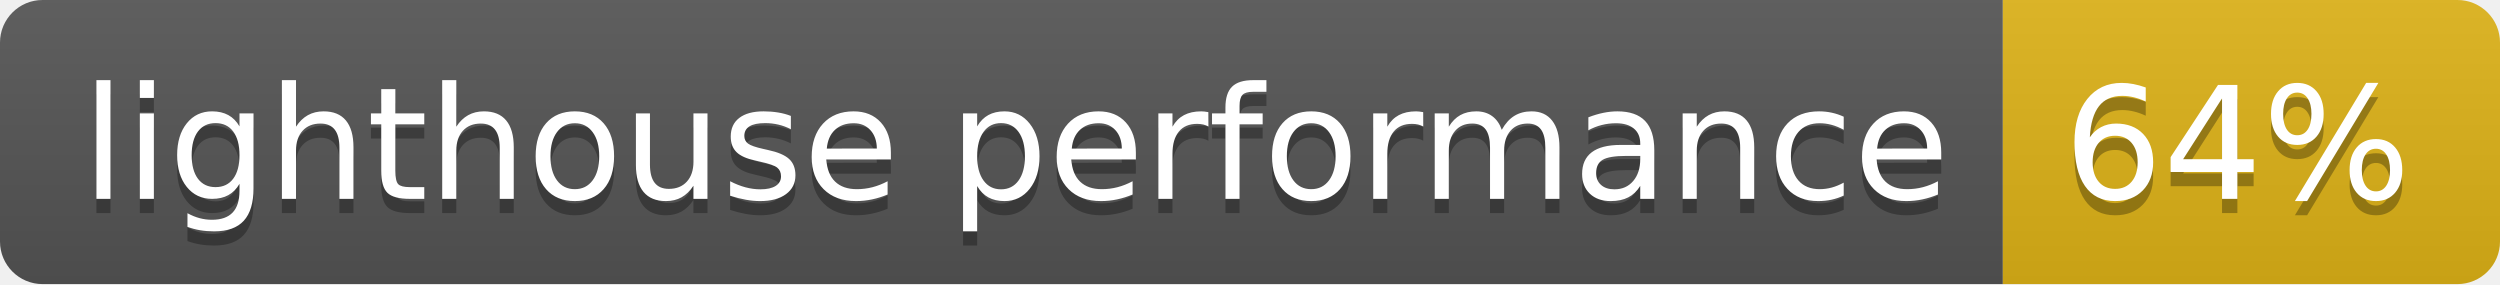
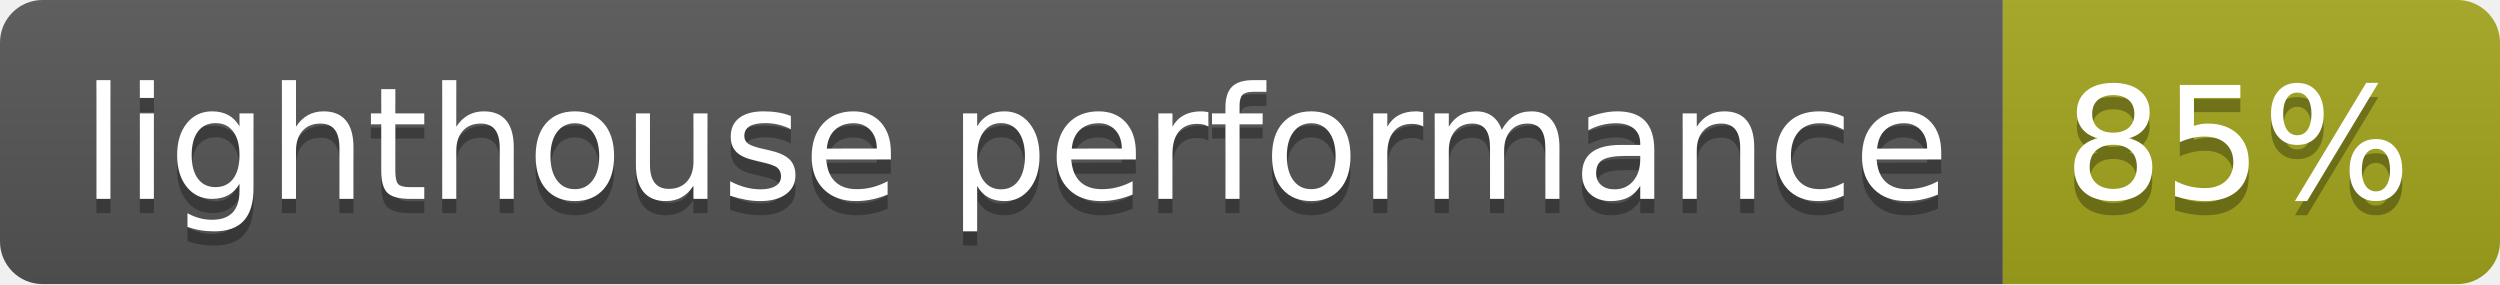
- <svg xmlns="http://www.w3.org/2000/svg" width="176" height="20" role="img" aria-label="lighthouse performance: 64%">
+ <svg xmlns="http://www.w3.org/2000/svg" width="176" height="20" role="img" aria-label="lighthouse performance: 85%">
  <linearGradient id="s" x2="0" y2="100%">
    <stop offset="0" stop-color="#bbb" stop-opacity=".1" />
    <stop offset="1" stop-opacity=".1" />
  </linearGradient>
  <clipPath id="r">
    <rect width="176" height="20" rx="3" fill="#fff" />
  </clipPath>
  <g clip-path="url(#r)">
    <rect width="141" height="20" fill="#555" />
-     <rect x="141" width="35" height="20" fill="#dfb317" />
+     <rect x="141" width="35" height="20" fill="#a4a61d" />
    <rect width="176" height="20" fill="url(#s)" />
  </g>
  <g fill="#fff" text-anchor="middle" font-family="Verdana,Geneva,DejaVu Sans,sans-serif" text-rendering="geometricPrecision" font-size="110">
    <text aria-hidden="true" x="715" y="150" fill="#010101" fill-opacity=".3" transform="scale(.1)" textLength="1310">lighthouse performance</text>
    <text x="715" y="140" transform="scale(.1)" fill="#fff" textLength="1310">lighthouse performance</text>
-     <text aria-hidden="true" x="1575" y="150" fill="#010101" fill-opacity=".3" transform="scale(.1)" textLength="250">64%</text>
-     <text x="1575" y="140" transform="scale(.1)" fill="#fff" textLength="250">64%</text>
+     <text aria-hidden="true" x="1575" y="150" fill="#010101" fill-opacity=".3" transform="scale(.1)" textLength="250">85%</text>
+     <text x="1575" y="140" transform="scale(.1)" fill="#fff" textLength="250">85%</text>
  </g>
</svg>
